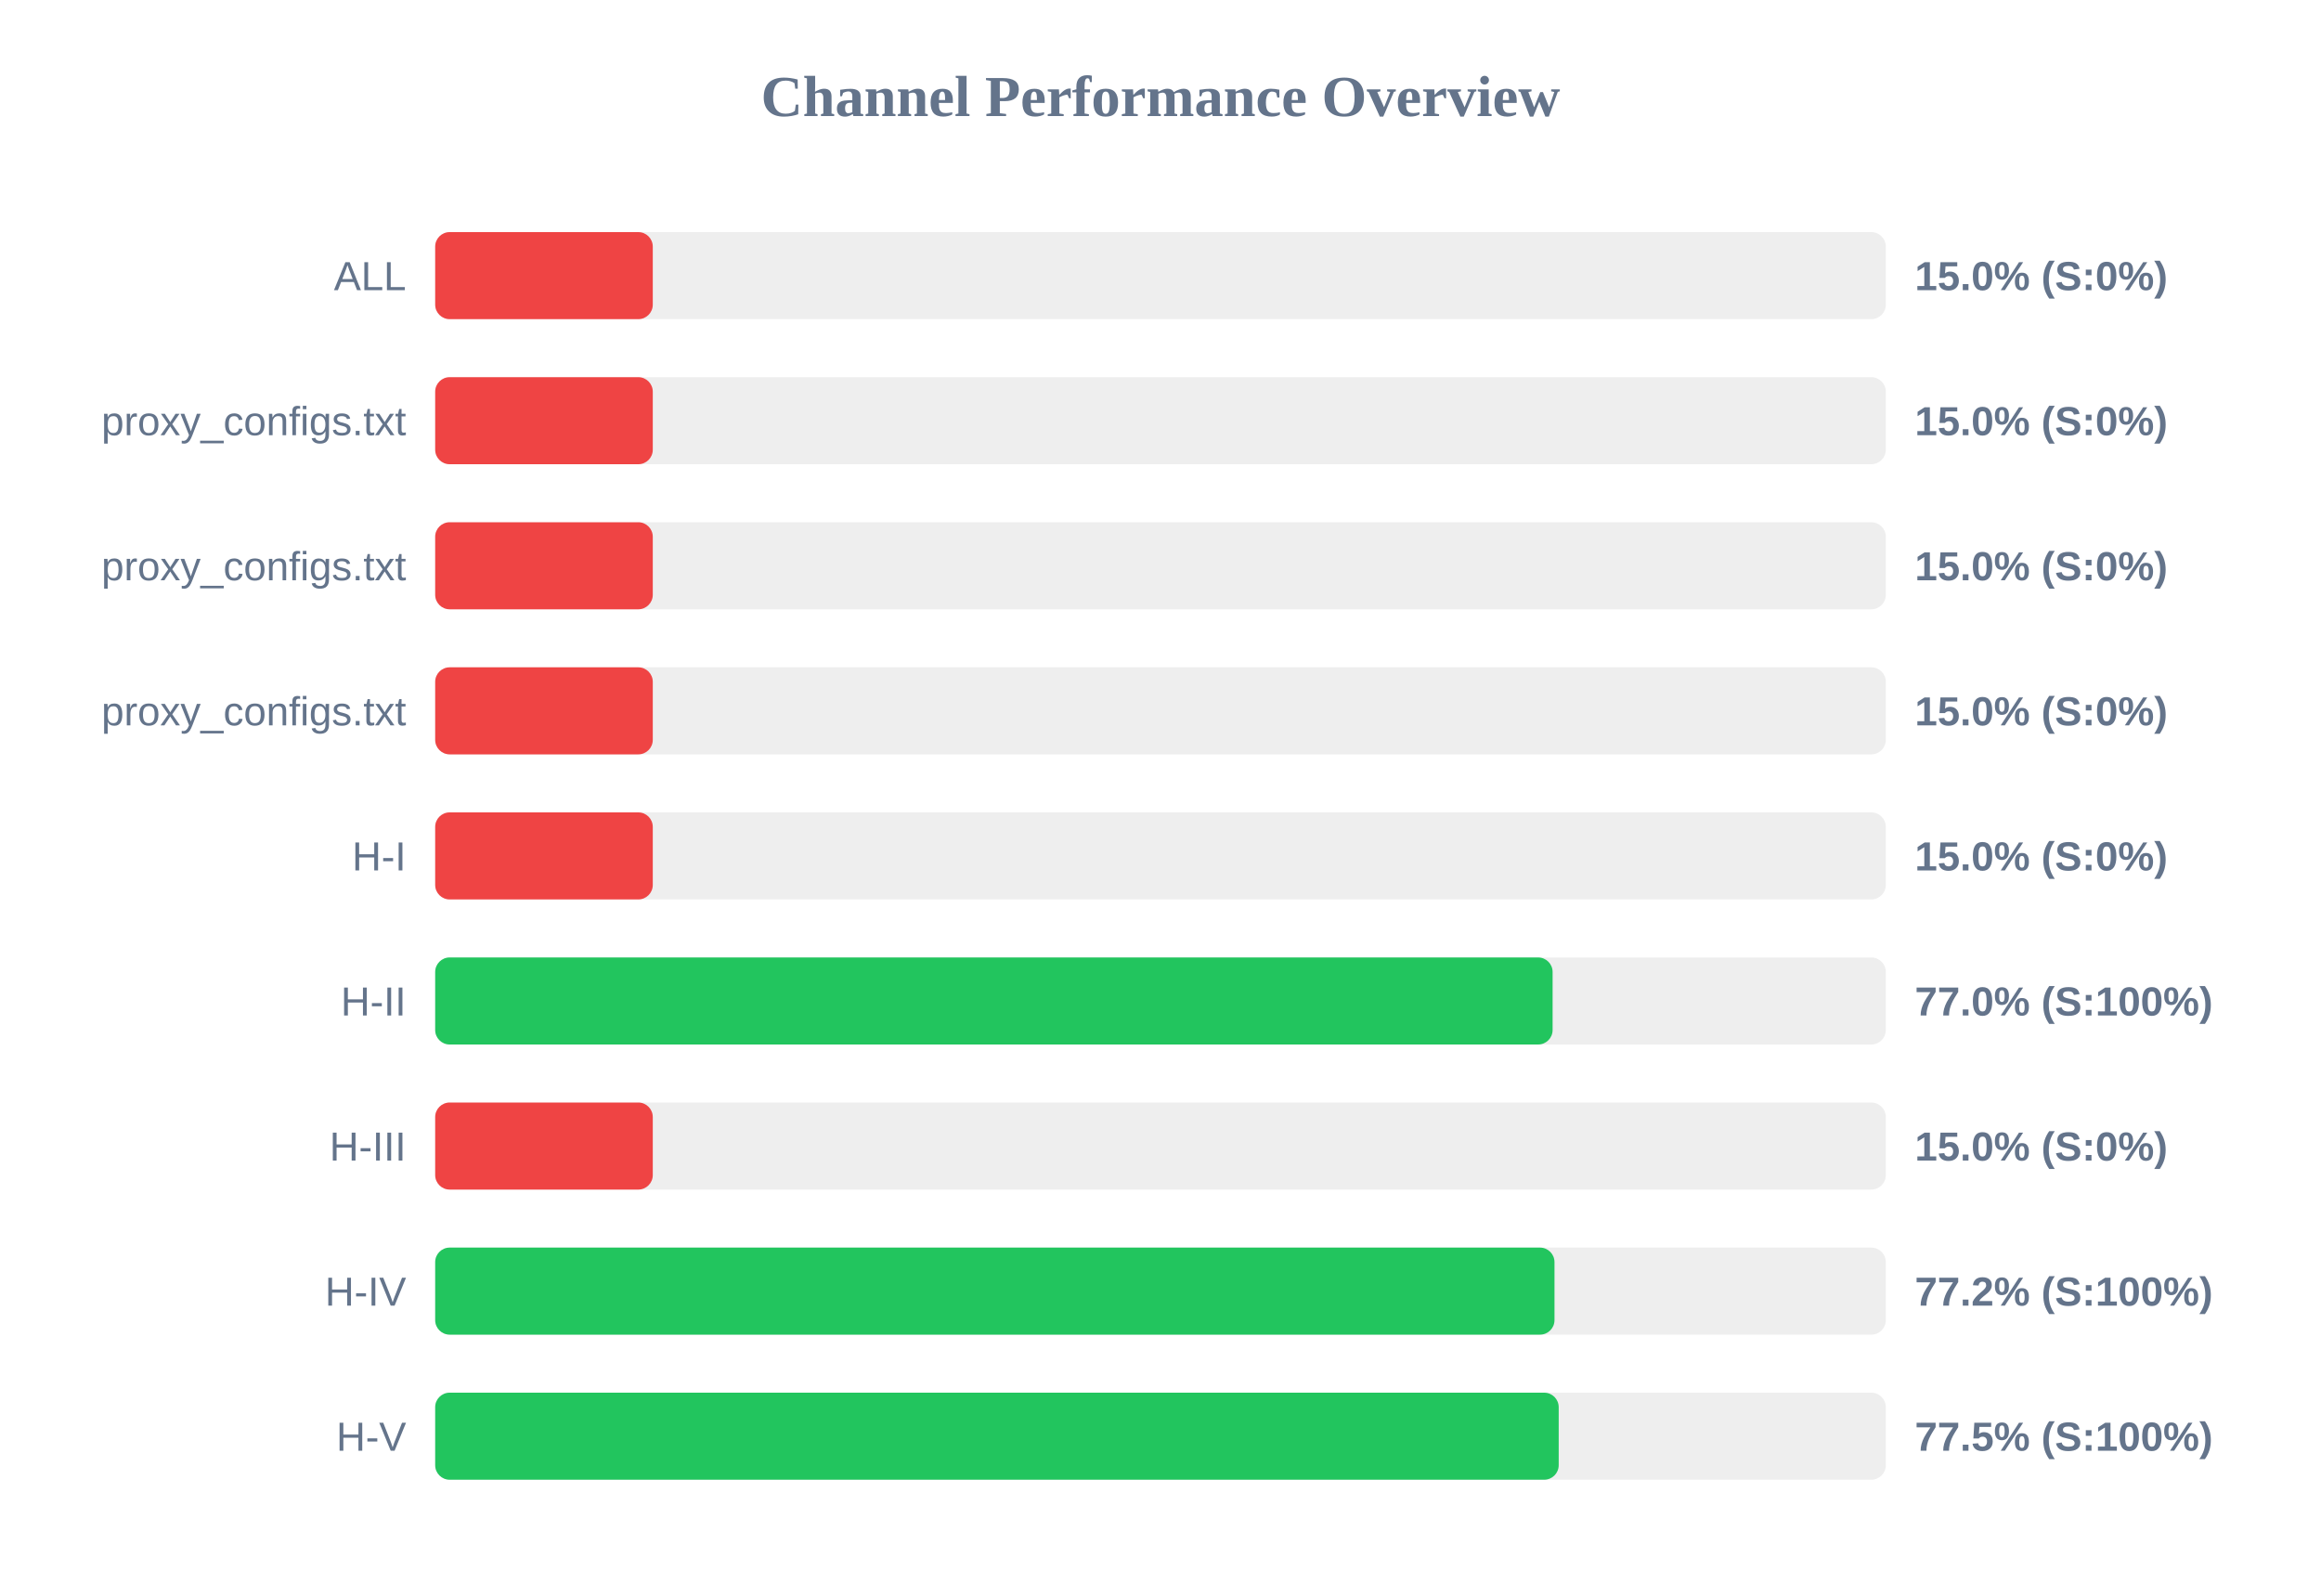
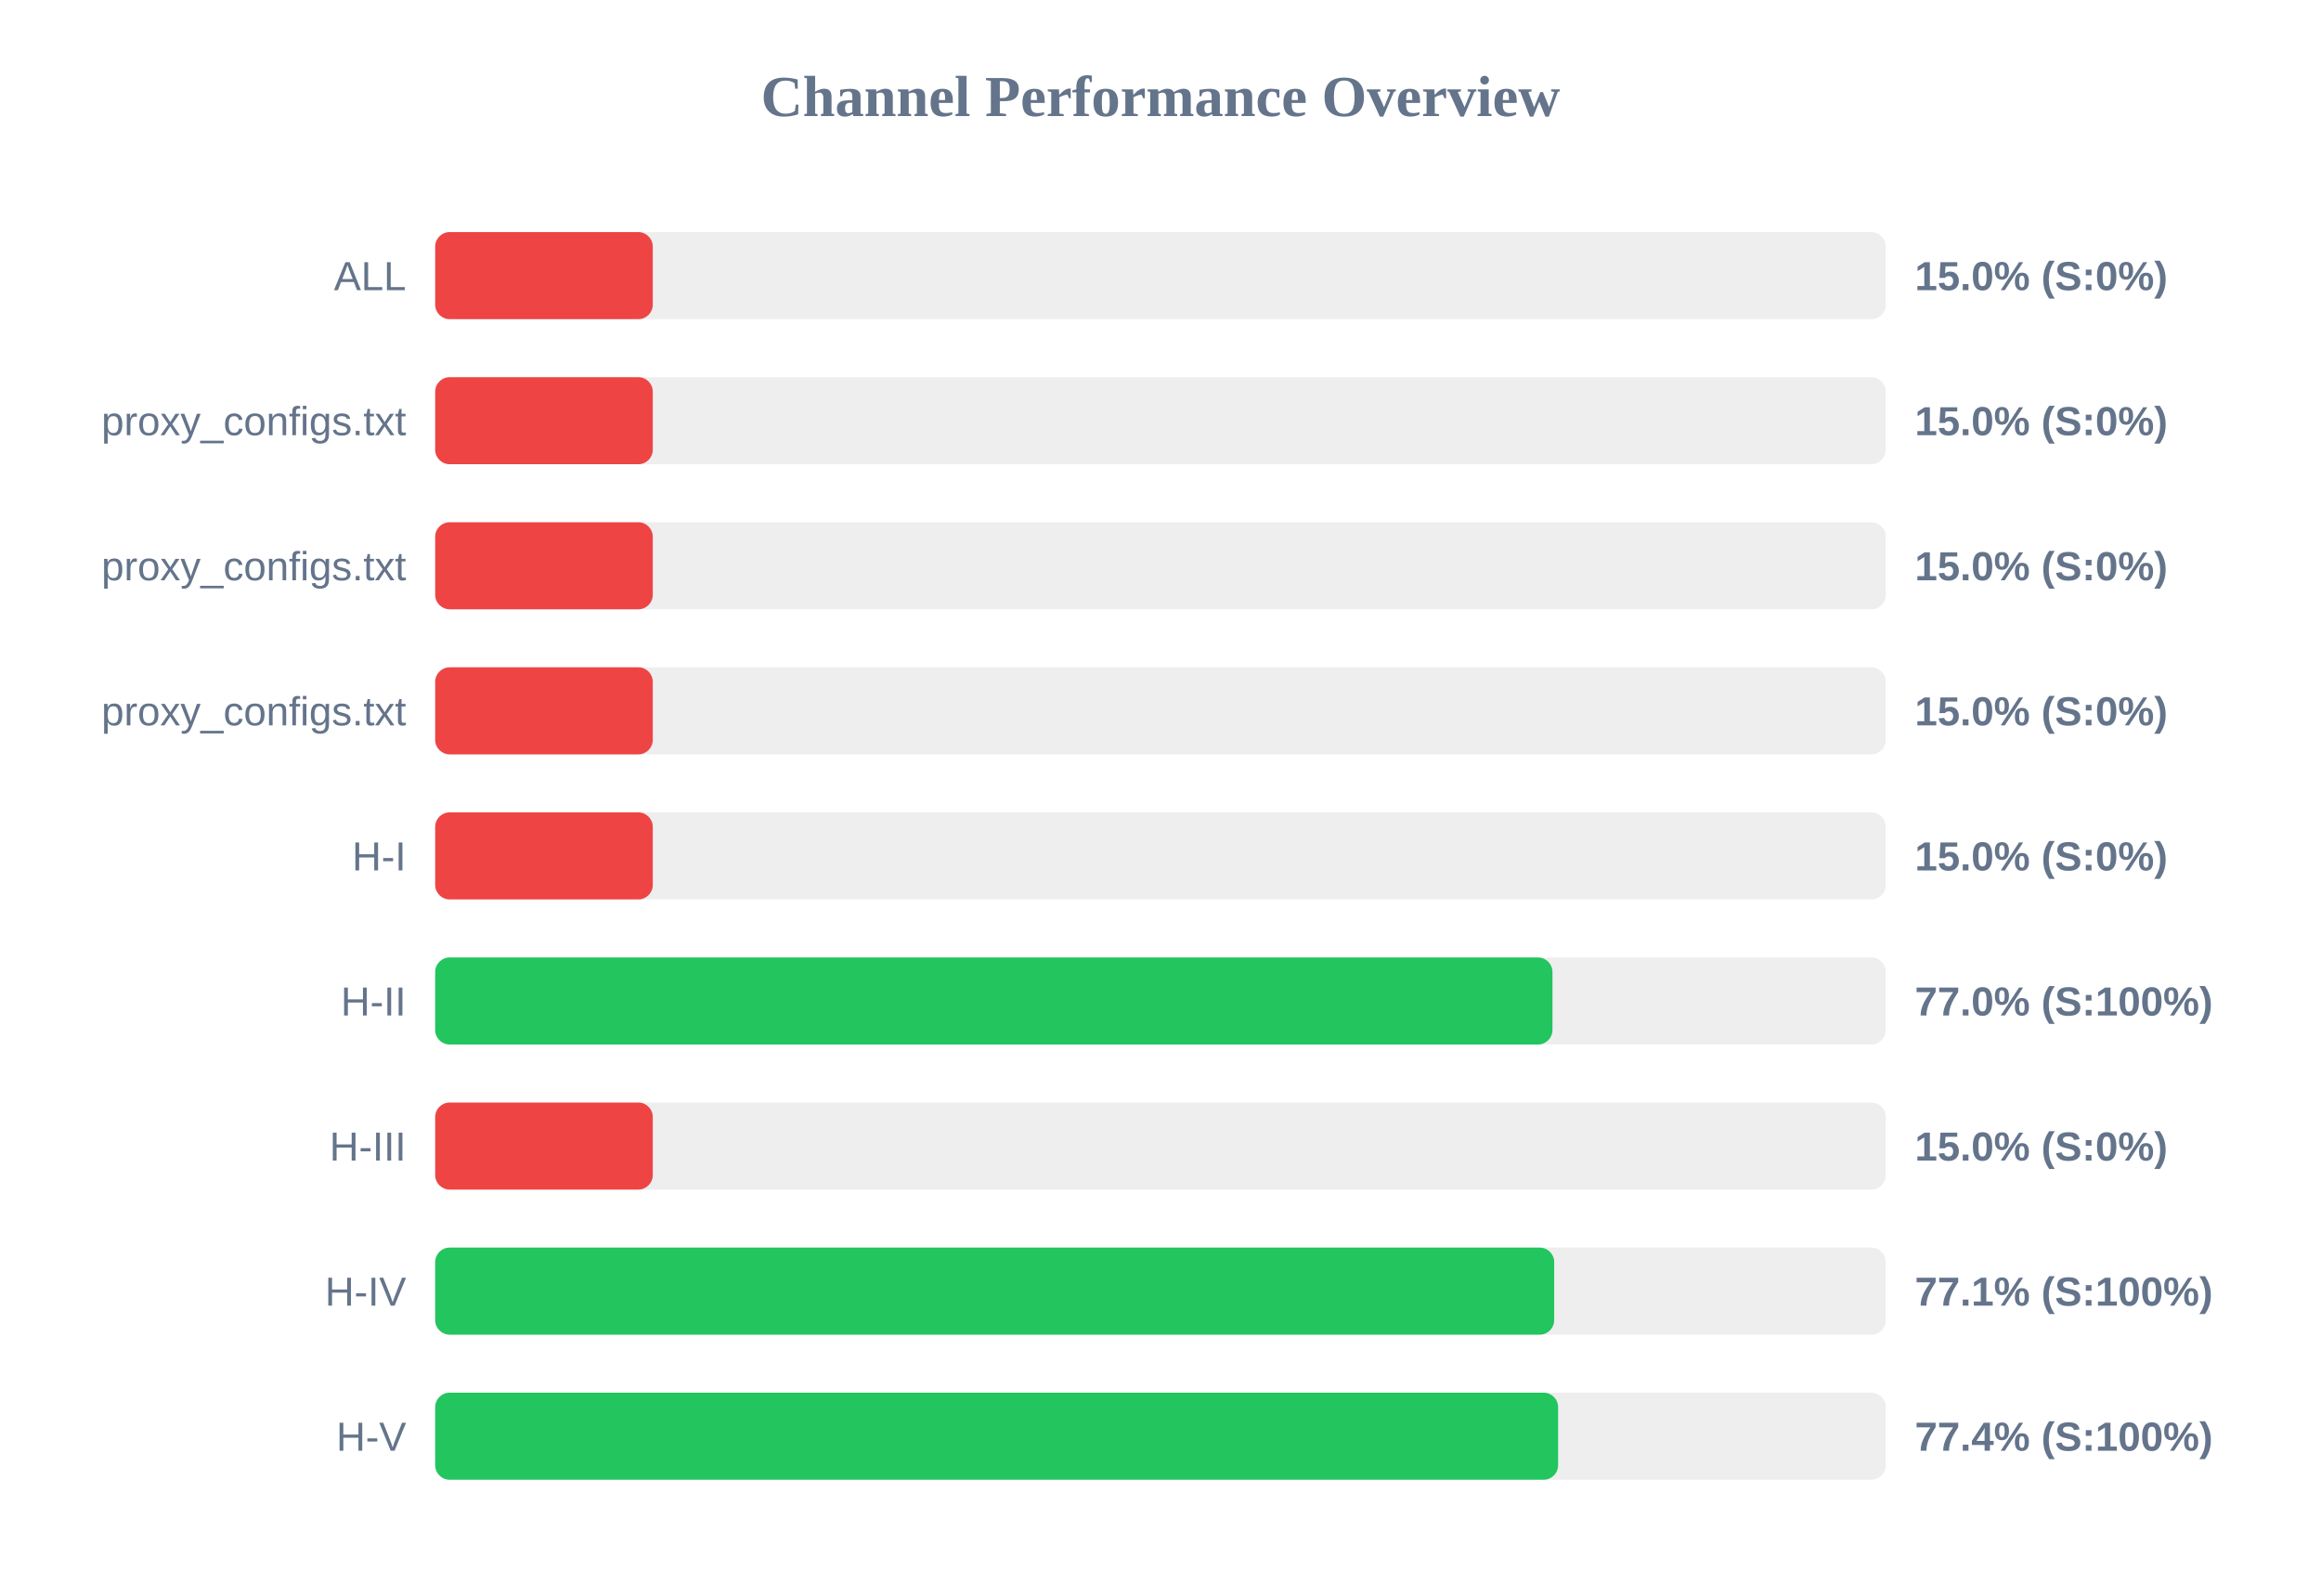
<svg xmlns="http://www.w3.org/2000/svg" width="800" height="550" version="1.1">
  <style>
        .row { font: 14px Arial; fill: #64748b; }
        .score { font: bold 14px Arial; fill: #64748b; }
    </style>
  <text x="400" y="40" text-anchor="middle" font-size="20px" font-weight="bold" fill="#64748b">Channel Performance Overview</text>
  <rect x="150" y="80" width="500" height="30" fill="#eee" rx="5" />
  <rect x="150" y="80" width="75.0" height="30" fill="#ef4444" rx="5" />
  <text x="140" y="100" text-anchor="end" class="row">ALL</text>
  <text x="660" y="100" text-anchor="start" class="score">15.0% (S:0%)</text>
  <rect x="150" y="130" width="500" height="30" fill="#eee" rx="5" />
  <rect x="150" y="130" width="75.0" height="30" fill="#ef4444" rx="5" />
  <text x="140" y="150" text-anchor="end" class="row">proxy_configs.txt</text>
  <text x="660" y="150" text-anchor="start" class="score">15.0% (S:0%)</text>
  <rect x="150" y="180" width="500" height="30" fill="#eee" rx="5" />
  <rect x="150" y="180" width="75.0" height="30" fill="#ef4444" rx="5" />
  <text x="140" y="200" text-anchor="end" class="row">proxy_configs.txt</text>
  <text x="660" y="200" text-anchor="start" class="score">15.0% (S:0%)</text>
  <rect x="150" y="230" width="500" height="30" fill="#eee" rx="5" />
  <rect x="150" y="230" width="75.0" height="30" fill="#ef4444" rx="5" />
  <text x="140" y="250" text-anchor="end" class="row">proxy_configs.txt</text>
  <text x="660" y="250" text-anchor="start" class="score">15.0% (S:0%)</text>
  <rect x="150" y="280" width="500" height="30" fill="#eee" rx="5" />
  <rect x="150" y="280" width="75.0" height="30" fill="#ef4444" rx="5" />
  <text x="140" y="300" text-anchor="end" class="row">H-I</text>
  <text x="660" y="300" text-anchor="start" class="score">15.0% (S:0%)</text>
  <rect x="150" y="330" width="500" height="30" fill="#eee" rx="5" />
-   <rect x="150" y="330" width="385.15" height="30" fill="#22c55e" rx="5" />
+   <rect x="150" y="330" width="385.1" height="30" fill="#22c55e" rx="5" />
  <text x="140" y="350" text-anchor="end" class="row">H-II</text>
  <text x="660" y="350" text-anchor="start" class="score">77.0% (S:100%)</text>
  <rect x="150" y="380" width="500" height="30" fill="#eee" rx="5" />
  <rect x="150" y="380" width="75.0" height="30" fill="#ef4444" rx="5" />
  <text x="140" y="400" text-anchor="end" class="row">H-III</text>
  <text x="660" y="400" text-anchor="start" class="score">15.0% (S:0%)</text>
  <rect x="150" y="430" width="500" height="30" fill="#eee" rx="5" />
-   <rect x="150" y="430" width="385.8" height="30" fill="#22c55e" rx="5" />
+   <rect x="150" y="430" width="385.7" height="30" fill="#22c55e" rx="5" />
  <text x="140" y="450" text-anchor="end" class="row">H-IV</text>
-   <text x="660" y="450" text-anchor="start" class="score">77.2% (S:100%)</text>
+   <text x="660" y="450" text-anchor="start" class="score">77.1% (S:100%)</text>
  <rect x="150" y="480" width="500" height="30" fill="#eee" rx="5" />
-   <rect x="150" y="480" width="387.25" height="30" fill="#22c55e" rx="5" />
+   <rect x="150" y="480" width="387.05" height="30" fill="#22c55e" rx="5" />
  <text x="140" y="500" text-anchor="end" class="row">H-V</text>
-   <text x="660" y="500" text-anchor="start" class="score">77.5% (S:100%)</text>
+   <text x="660" y="500" text-anchor="start" class="score">77.4% (S:100%)</text>
</svg>
